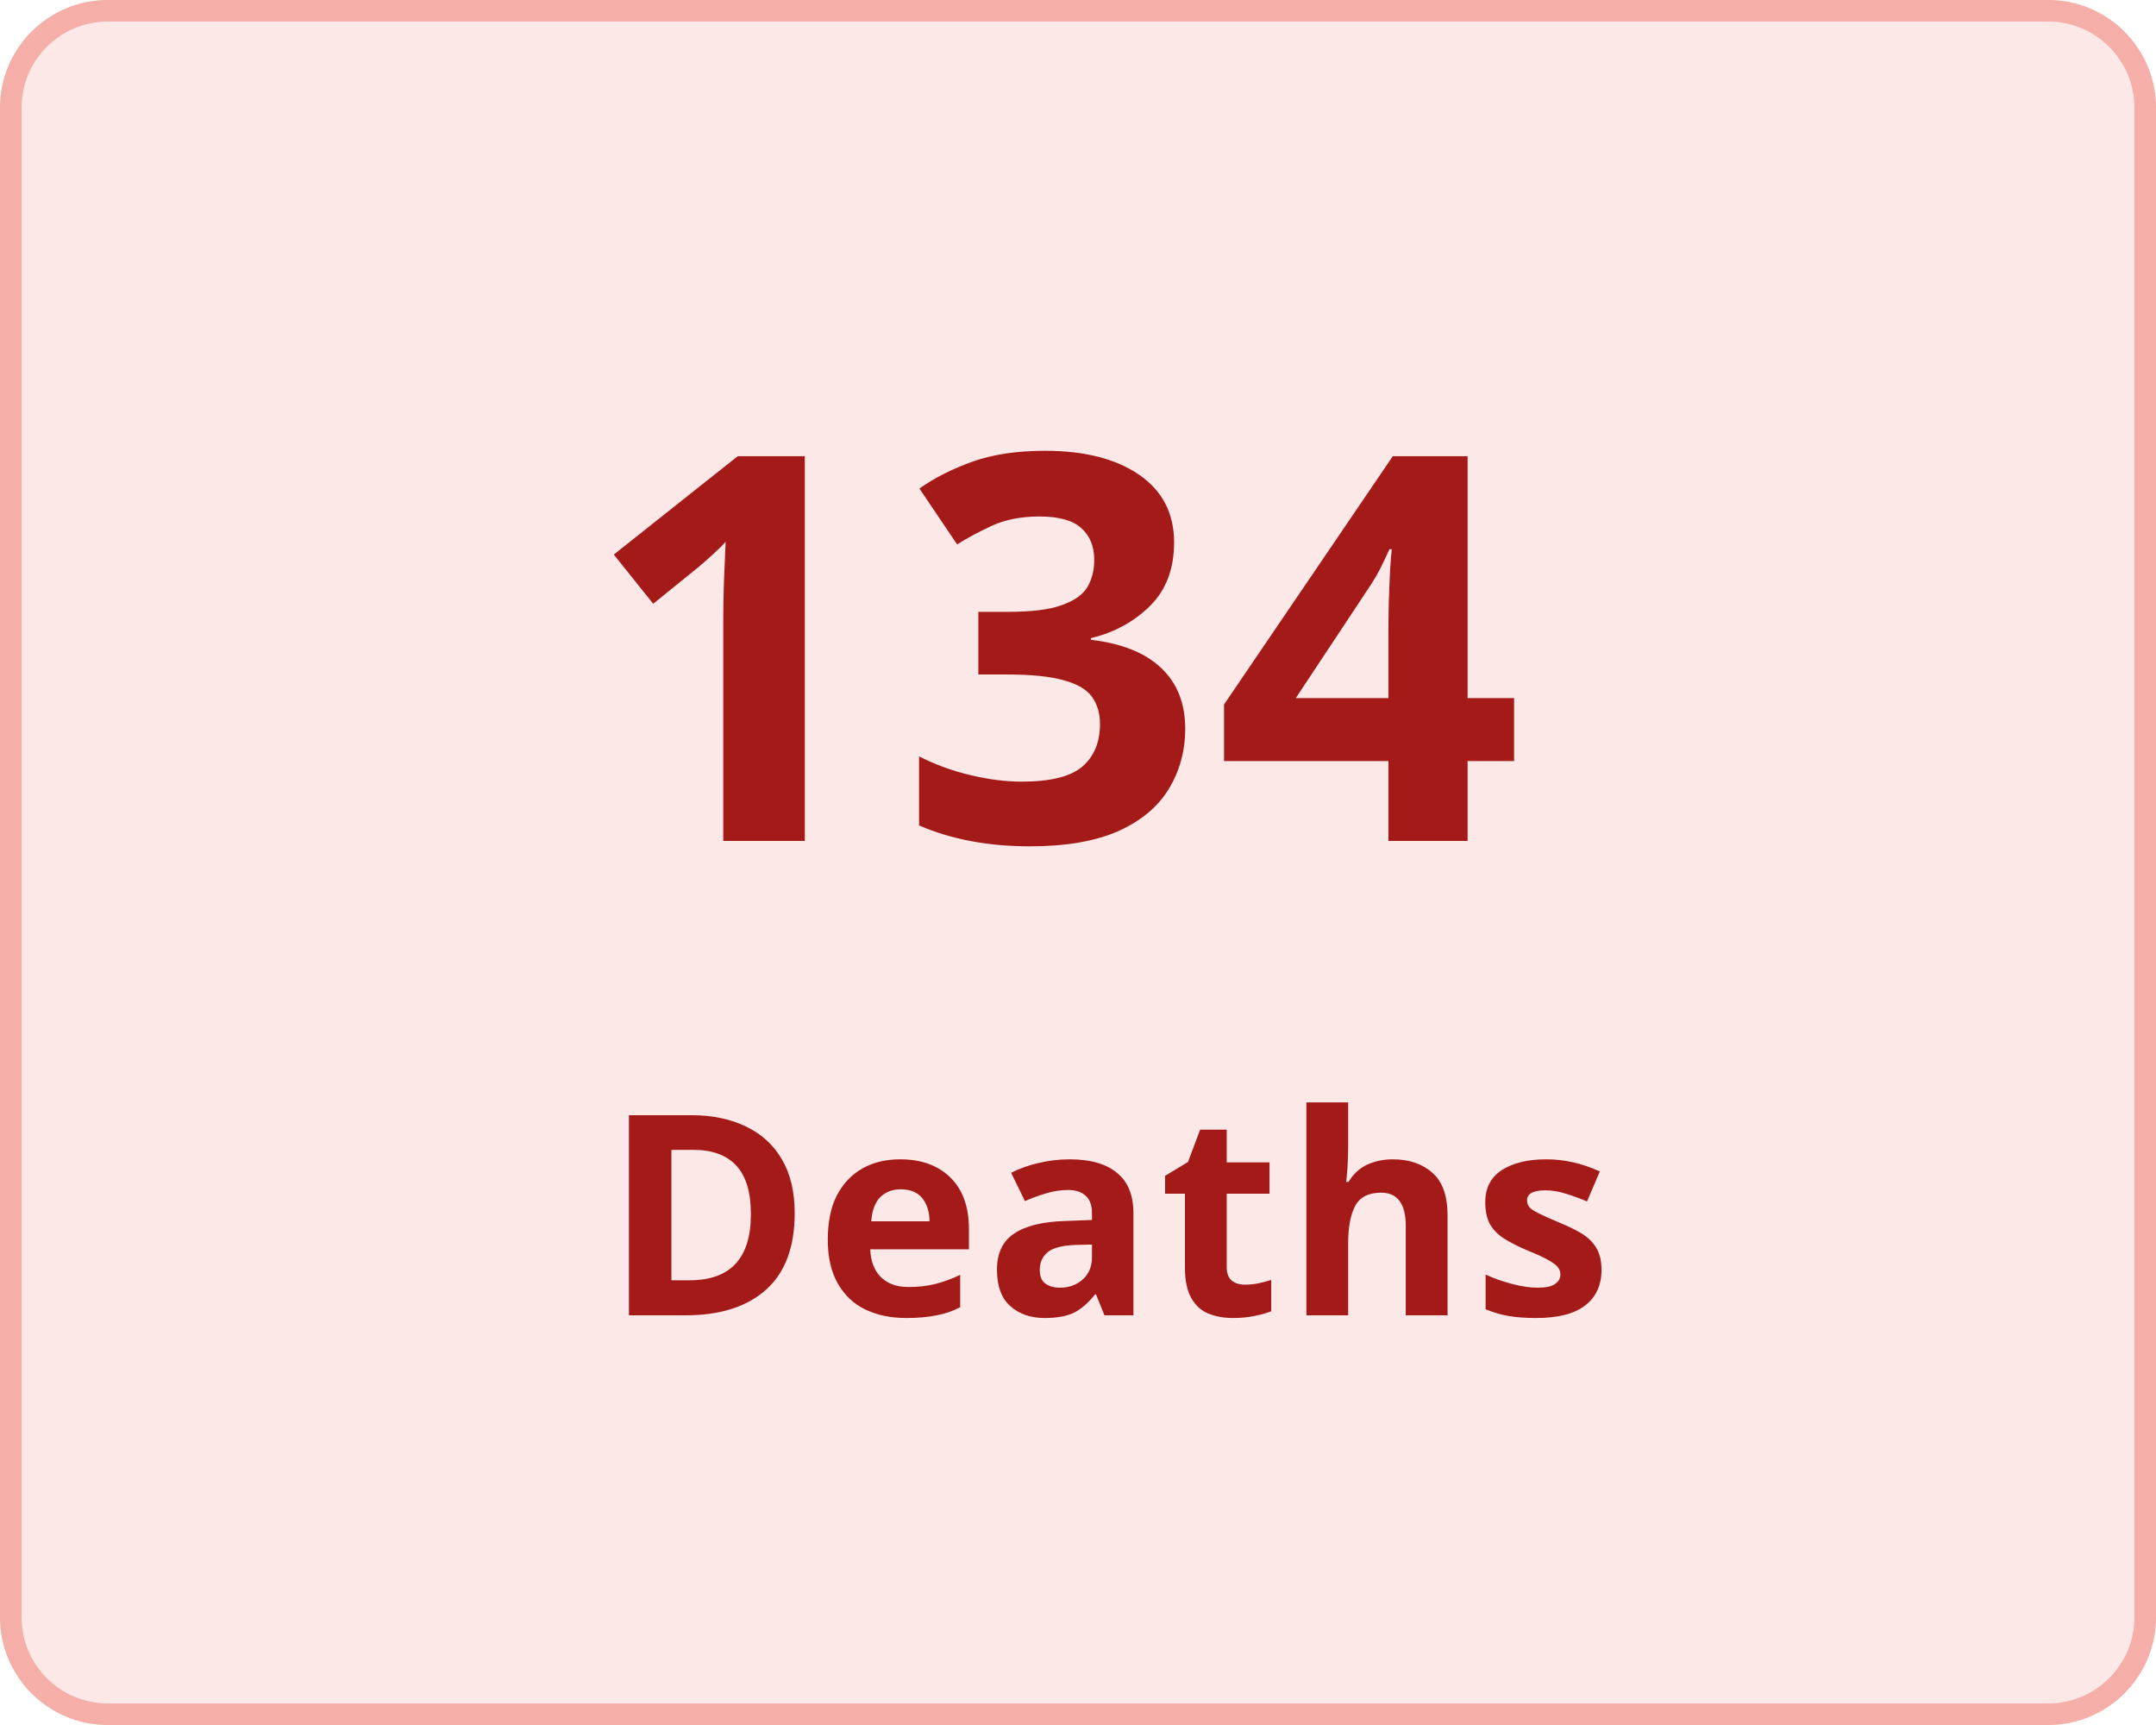
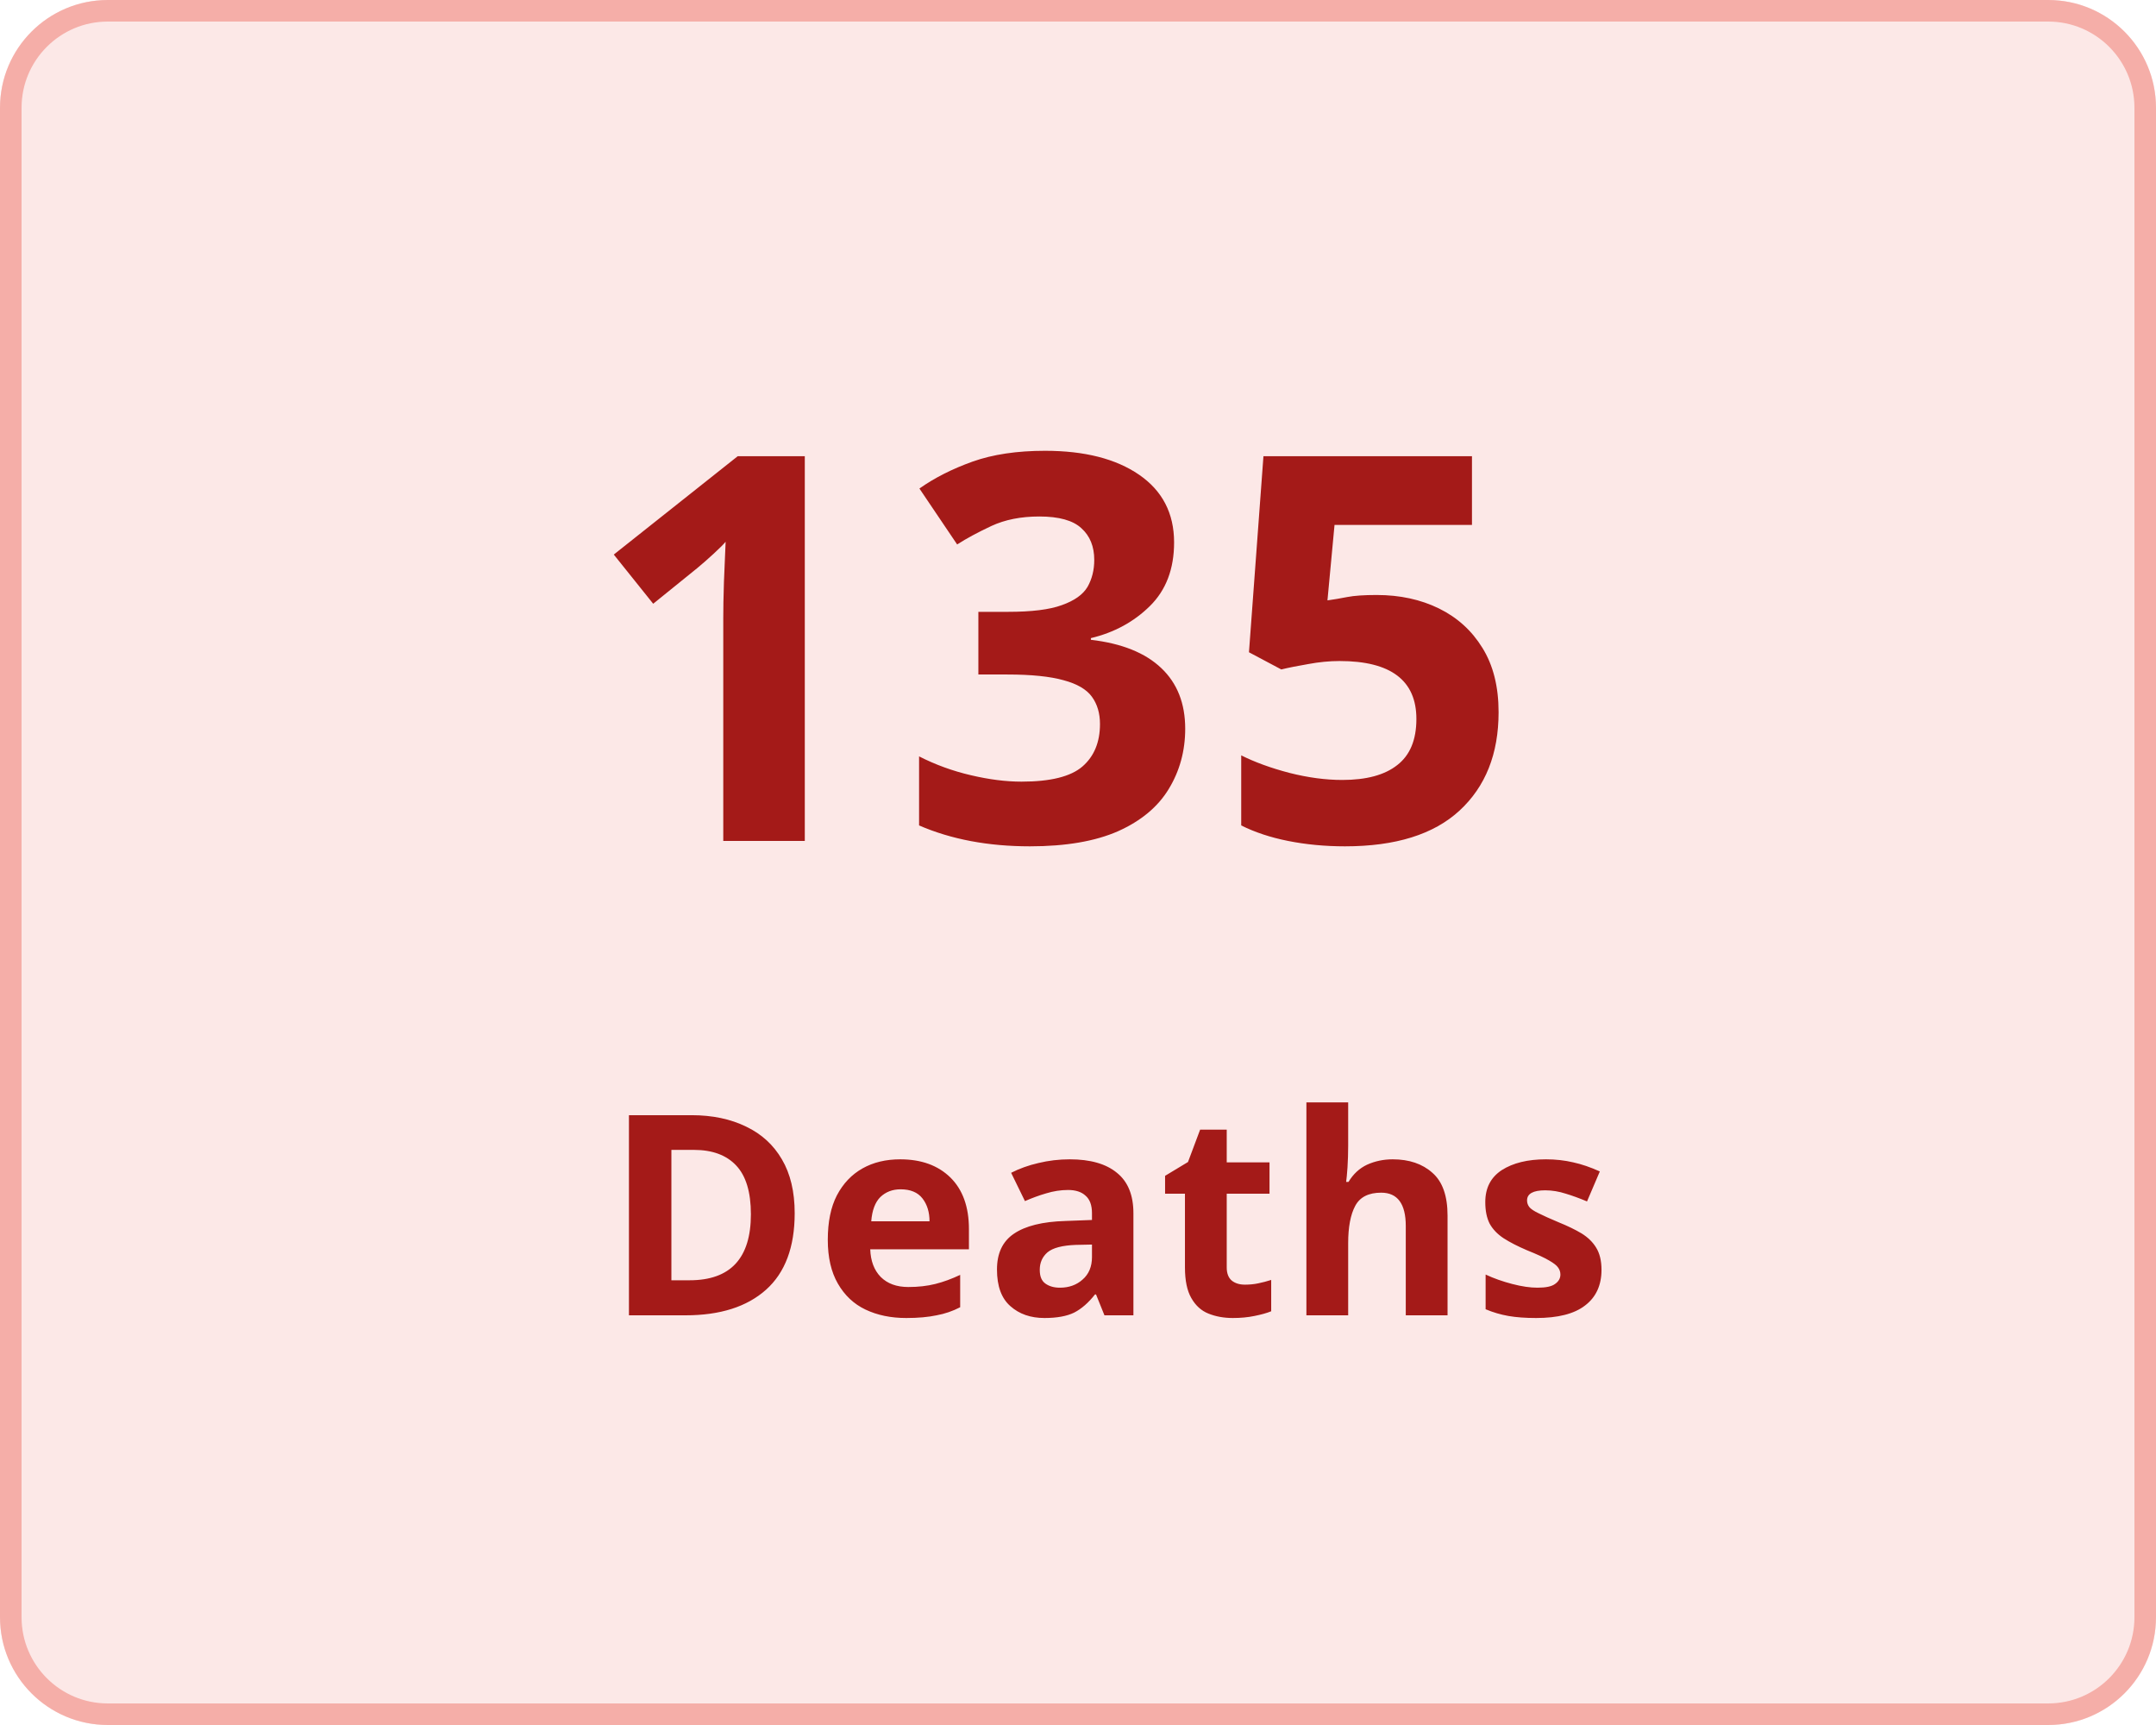
<svg xmlns="http://www.w3.org/2000/svg" width="100" height="80" viewBox="0 0 100 80">
  <g transform="translate(-149 -136)">
    <g transform="translate(149 136)" fill="#fce8e7" stroke="#f5aea8" stroke-width="1">
      <rect width="100" height="80" rx="5" stroke="none" />
      <rect x="0.5" y="0.5" width="99" height="79" rx="4.5" fill="none" />
    </g>
    <g transform="translate(-7 5)">
      <text transform="translate(183 170)" fill="#a41a18" font-size="25" font-family="Nunito-SemiBold, Nunito" font-weight="600" letter-spacing="0.015em">
-         <tspan x="0" y="0">134</tspan>
+         <tspan x="0" y="0">135</tspan>
      </text>
      <text transform="translate(184 192)" fill="#a41a18" font-size="13" font-family="Nunito-SemiBold, Nunito" font-weight="600" letter-spacing="0.015em">
        <tspan x="0" y="0">Deaths</tspan>
      </text>
    </g>
  </g>
</svg>
